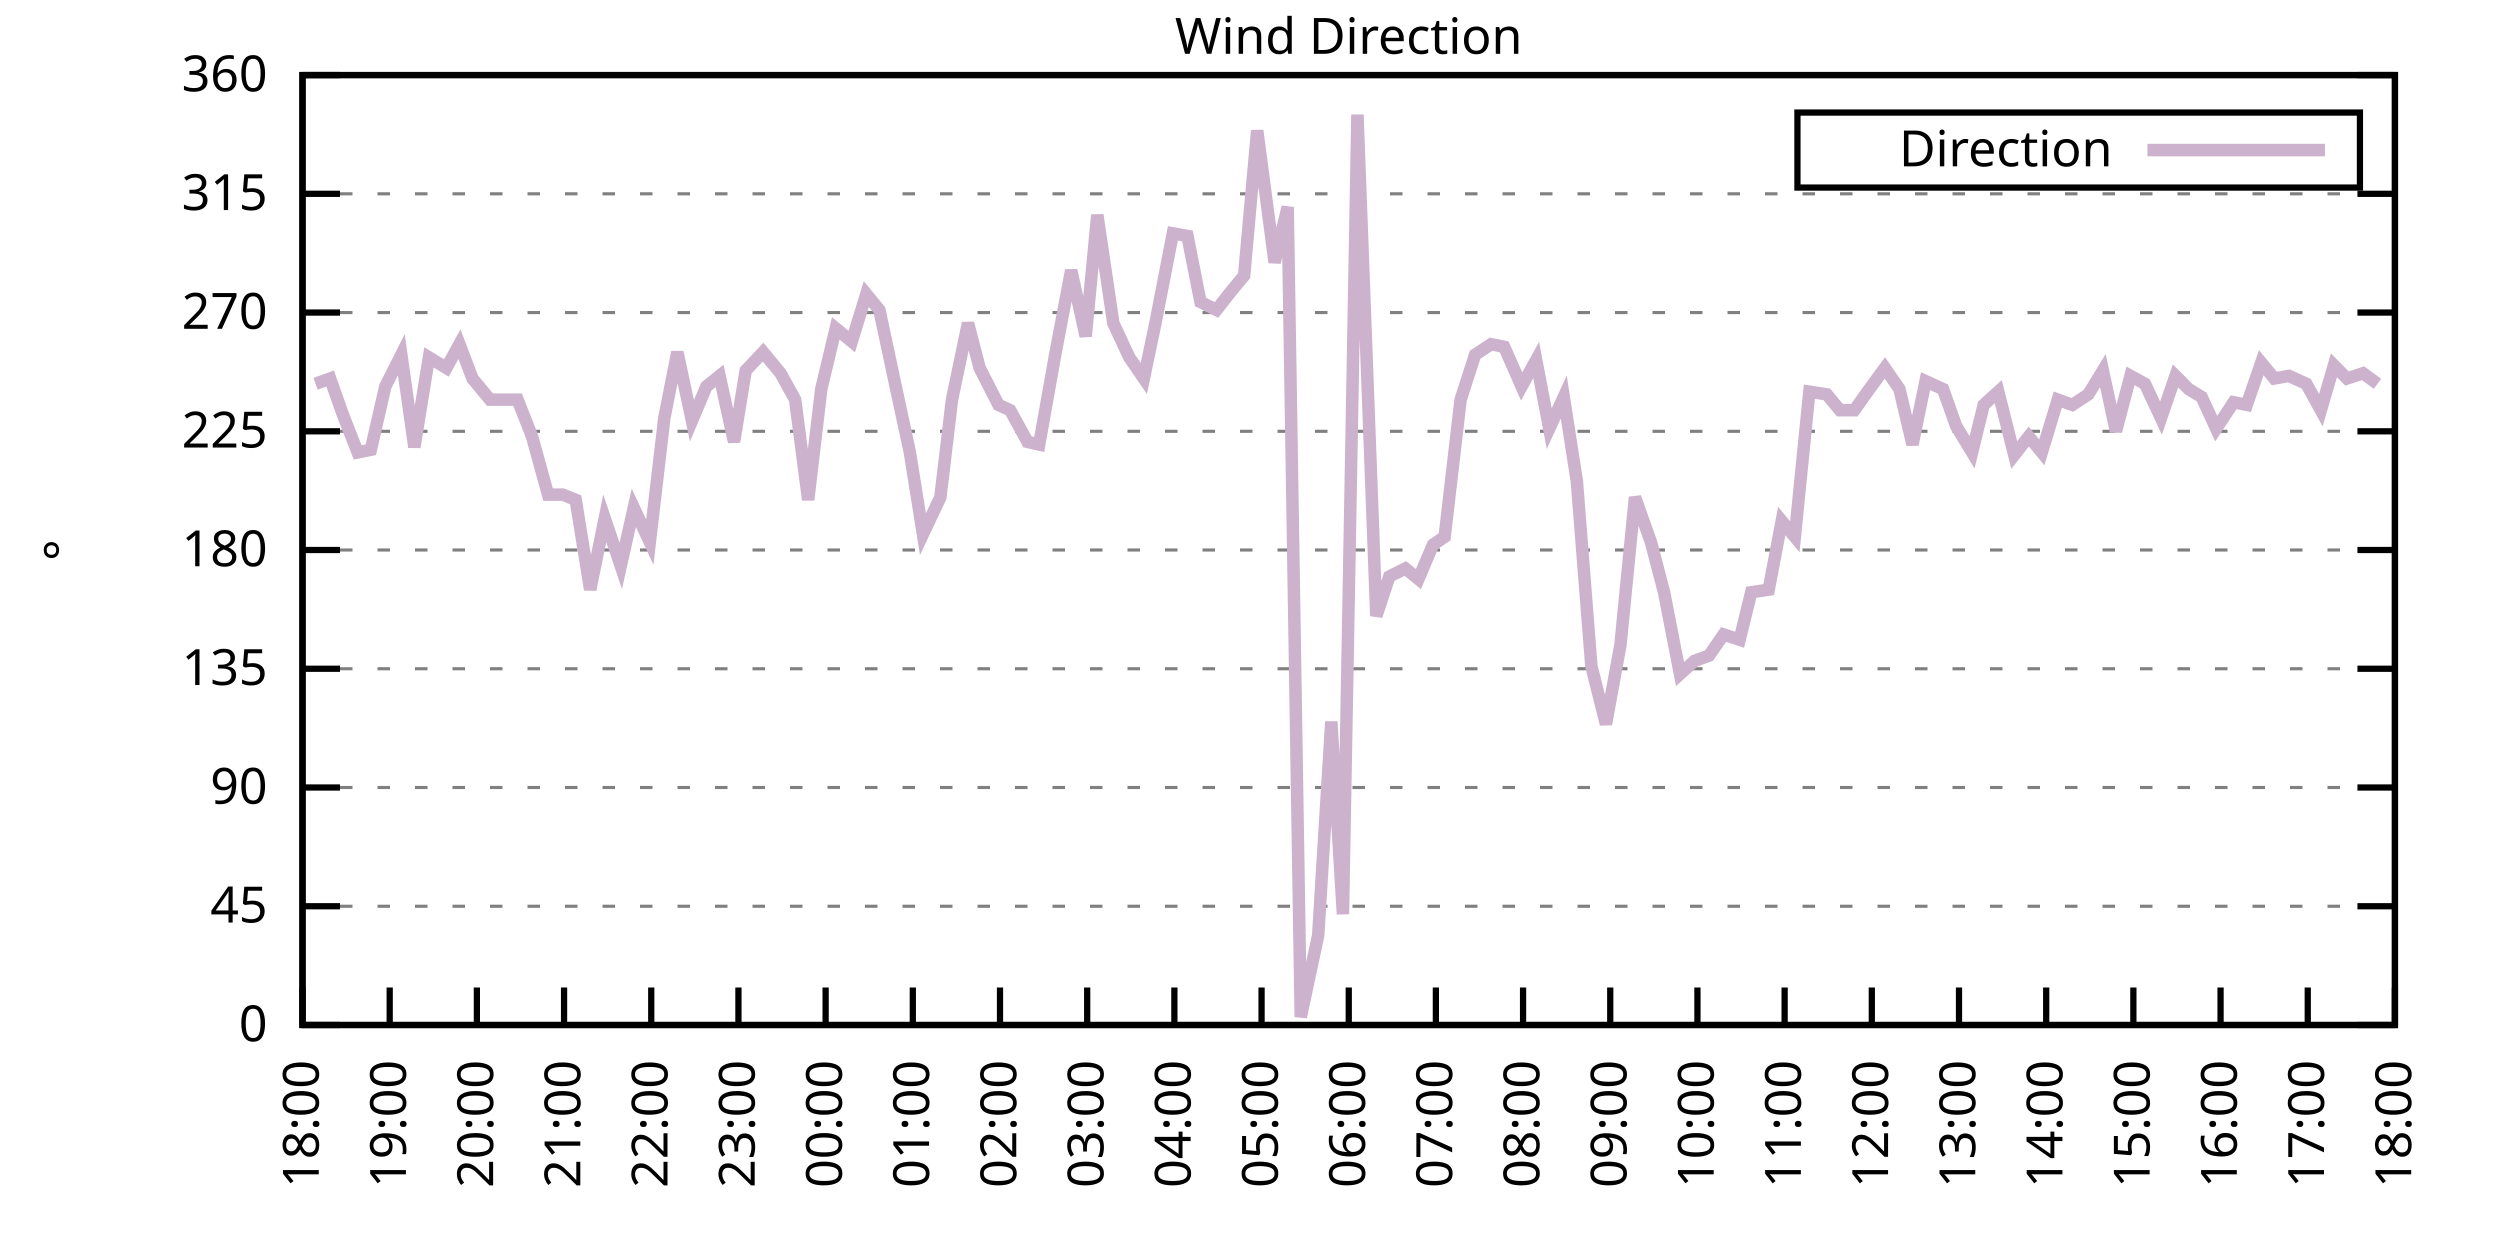
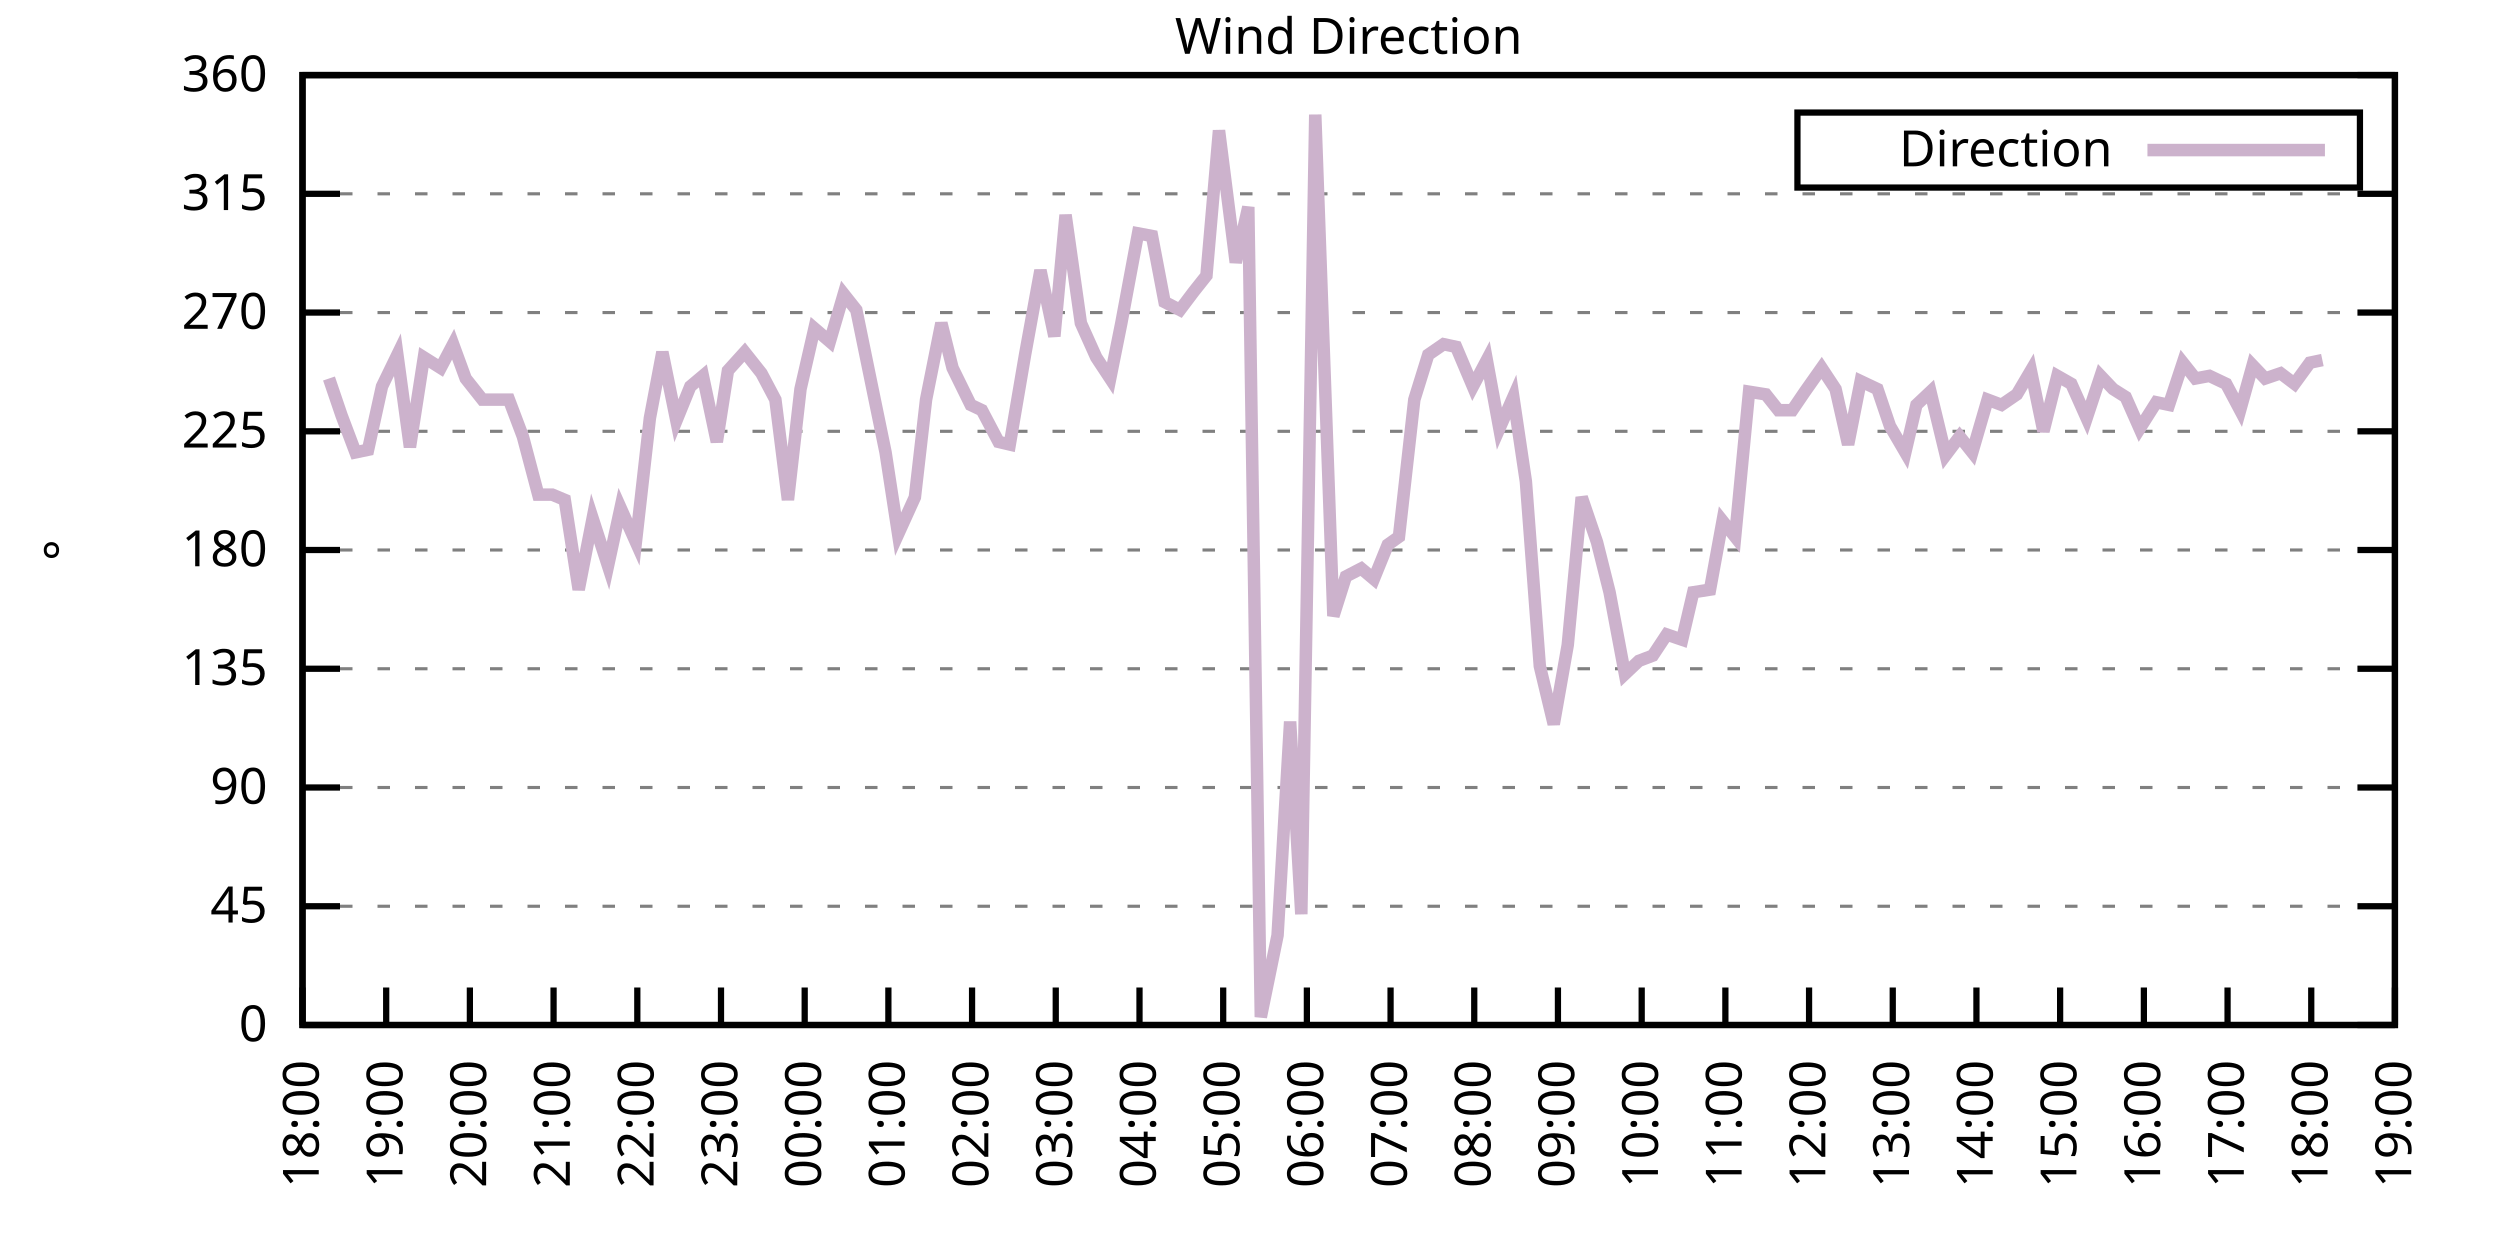
<svg xmlns="http://www.w3.org/2000/svg" xmlns:xlink="http://www.w3.org/1999/xlink" width="400" height="200" viewBox="0 0 400 200">
  <g id="gnuplot_canvas">
    <rect x="0" y="0" width="400" height="200" fill="none" />
    <defs>
      <circle id="gpDot" r="0.5" stroke-width="0.5" stroke="currentColor" />
      <path id="gpPt0" stroke-width="0.333" stroke="currentColor" d="M-1,0 h2 M0,-1 v2" />
      <path id="gpPt1" stroke-width="0.333" stroke="currentColor" d="M-1,-1 L1,1 M1,-1 L-1,1" />
      <path id="gpPt2" stroke-width="0.333" stroke="currentColor" d="M-1,0 L1,0 M0,-1 L0,1 M-1,-1 L1,1 M-1,1 L1,-1" />
      <rect id="gpPt3" stroke-width="0.333" stroke="currentColor" x="-1" y="-1" width="2" height="2" />
      <rect id="gpPt4" stroke-width="0.333" stroke="currentColor" fill="currentColor" x="-1" y="-1" width="2" height="2" />
      <circle id="gpPt5" stroke-width="0.333" stroke="currentColor" cx="0" cy="0" r="1" />
      <use xlink:href="#gpPt5" id="gpPt6" fill="currentColor" stroke="none" />
      <path id="gpPt7" stroke-width="0.333" stroke="currentColor" d="M0,-1.33 L-1.33,0.67 L1.33,0.67 z" />
      <use xlink:href="#gpPt7" id="gpPt8" fill="currentColor" stroke="none" />
      <use xlink:href="#gpPt7" id="gpPt9" stroke="currentColor" transform="rotate(180)" />
      <use xlink:href="#gpPt9" id="gpPt10" fill="currentColor" stroke="none" />
      <use xlink:href="#gpPt3" id="gpPt11" stroke="currentColor" transform="rotate(45)" />
      <use xlink:href="#gpPt11" id="gpPt12" fill="currentColor" stroke="none" />
      <path id="gpPt13" stroke-width="0.333" stroke="currentColor" d="M0,1.330 L1.265,0.411 L0.782,-1.067 L-0.782,-1.076 L-1.265,0.411 z" />
      <use xlink:href="#gpPt13" id="gpPt14" fill="currentColor" stroke="none" />
      <filter id="textbox" filterUnits="objectBoundingBox" x="0" y="0" height="1" width="1">
        <feFlood flood-color="white" flood-opacity="1" result="bgnd" />
        <feComposite in="SourceGraphic" in2="bgnd" operator="atop" />
      </filter>
      <filter id="greybox" filterUnits="objectBoundingBox" x="0" y="0" height="1" width="1">
        <feFlood flood-color="lightgrey" flood-opacity="1" result="grey" />
        <feComposite in="SourceGraphic" in2="grey" operator="atop" />
      </filter>
    </defs>
    <g fill="none" color="white" stroke="currentColor" stroke-width="1.00" stroke-linecap="butt" stroke-linejoin="miter">
</g>
    <g fill="none" color="black" stroke="currentColor" stroke-width="1.00" stroke-linecap="butt" stroke-linejoin="miter">
      <g stroke="none" shape-rendering="crispEdges">
        <polygon fill="rgb(255, 255, 255)" points="48.40,164.00 383.18,164.00 383.18,12.02 48.40,12.02 " />
      </g>
    </g>
    <g fill="none" color="black" stroke="currentColor" stroke-width="1.00" stroke-linecap="butt" stroke-linejoin="miter">
</g>
    <g fill="none" color="black" stroke="black" stroke-width="0.50" stroke-linecap="butt" stroke-linejoin="miter">
</g>
    <g fill="none" color="gray" stroke="currentColor" stroke-width="0.50" stroke-linecap="butt" stroke-linejoin="miter">
      <path stroke="gray" stroke-dasharray="2,4" class="gridline" d="M48.40,164.00 L383.19,164.00  " />
    </g>
    <g fill="none" color="gray" stroke="gray" stroke-width="1.00" stroke-linecap="butt" stroke-linejoin="miter">
</g>
    <g fill="none" color="black" stroke="currentColor" stroke-width="1.00" stroke-linecap="butt" stroke-linejoin="miter">
      <path stroke="black" d="M48.40,164.00 L54.40,164.00 M383.19,164.00 L377.19,164.00  " />
      <g transform="translate(42.80,166.60)" stroke="none" fill="black" font-family="Sans" font-size="8.00" text-anchor="end">
        <text>
          <tspan font-family="Sans"> 0</tspan>
        </text>
      </g>
    </g>
    <g fill="none" color="black" stroke="currentColor" stroke-width="1.00" stroke-linecap="butt" stroke-linejoin="miter">
</g>
    <g fill="none" color="black" stroke="black" stroke-width="0.50" stroke-linecap="butt" stroke-linejoin="miter">
</g>
    <g fill="none" color="gray" stroke="currentColor" stroke-width="0.50" stroke-linecap="butt" stroke-linejoin="miter">
      <path stroke="gray" stroke-dasharray="2,4" class="gridline" d="M48.40,145.00 L383.19,145.00  " />
    </g>
    <g fill="none" color="gray" stroke="gray" stroke-width="1.00" stroke-linecap="butt" stroke-linejoin="miter">
</g>
    <g fill="none" color="black" stroke="currentColor" stroke-width="1.00" stroke-linecap="butt" stroke-linejoin="miter">
      <path stroke="black" d="M48.40,145.00 L54.40,145.00 M383.19,145.00 L377.19,145.00  " />
      <g transform="translate(42.80,147.60)" stroke="none" fill="black" font-family="Sans" font-size="8.00" text-anchor="end">
        <text>
          <tspan font-family="Sans"> 45</tspan>
        </text>
      </g>
    </g>
    <g fill="none" color="black" stroke="currentColor" stroke-width="1.00" stroke-linecap="butt" stroke-linejoin="miter">
</g>
    <g fill="none" color="black" stroke="black" stroke-width="0.50" stroke-linecap="butt" stroke-linejoin="miter">
</g>
    <g fill="none" color="gray" stroke="currentColor" stroke-width="0.50" stroke-linecap="butt" stroke-linejoin="miter">
      <path stroke="gray" stroke-dasharray="2,4" class="gridline" d="M48.40,126.00 L383.19,126.00  " />
    </g>
    <g fill="none" color="gray" stroke="gray" stroke-width="1.00" stroke-linecap="butt" stroke-linejoin="miter">
</g>
    <g fill="none" color="black" stroke="currentColor" stroke-width="1.00" stroke-linecap="butt" stroke-linejoin="miter">
      <path stroke="black" d="M48.40,126.00 L54.40,126.00 M383.19,126.00 L377.19,126.00  " />
      <g transform="translate(42.80,128.60)" stroke="none" fill="black" font-family="Sans" font-size="8.00" text-anchor="end">
        <text>
          <tspan font-family="Sans"> 90</tspan>
        </text>
      </g>
    </g>
    <g fill="none" color="black" stroke="currentColor" stroke-width="1.00" stroke-linecap="butt" stroke-linejoin="miter">
</g>
    <g fill="none" color="black" stroke="black" stroke-width="0.50" stroke-linecap="butt" stroke-linejoin="miter">
</g>
    <g fill="none" color="gray" stroke="currentColor" stroke-width="0.50" stroke-linecap="butt" stroke-linejoin="miter">
      <path stroke="gray" stroke-dasharray="2,4" class="gridline" d="M48.40,107.00 L383.19,107.00  " />
    </g>
    <g fill="none" color="gray" stroke="gray" stroke-width="1.00" stroke-linecap="butt" stroke-linejoin="miter">
</g>
    <g fill="none" color="black" stroke="currentColor" stroke-width="1.00" stroke-linecap="butt" stroke-linejoin="miter">
      <path stroke="black" d="M48.40,107.00 L54.40,107.00 M383.19,107.00 L377.19,107.00  " />
      <g transform="translate(42.80,109.60)" stroke="none" fill="black" font-family="Sans" font-size="8.00" text-anchor="end">
        <text>
          <tspan font-family="Sans"> 135</tspan>
        </text>
      </g>
    </g>
    <g fill="none" color="black" stroke="currentColor" stroke-width="1.00" stroke-linecap="butt" stroke-linejoin="miter">
</g>
    <g fill="none" color="black" stroke="black" stroke-width="0.50" stroke-linecap="butt" stroke-linejoin="miter">
</g>
    <g fill="none" color="gray" stroke="currentColor" stroke-width="0.50" stroke-linecap="butt" stroke-linejoin="miter">
      <path stroke="gray" stroke-dasharray="2,4" class="gridline" d="M48.40,88.00 L383.19,88.00  " />
    </g>
    <g fill="none" color="gray" stroke="gray" stroke-width="1.00" stroke-linecap="butt" stroke-linejoin="miter">
</g>
    <g fill="none" color="black" stroke="currentColor" stroke-width="1.00" stroke-linecap="butt" stroke-linejoin="miter">
      <path stroke="black" d="M48.40,88.00 L54.40,88.00 M383.19,88.00 L377.19,88.00  " />
      <g transform="translate(42.80,90.60)" stroke="none" fill="black" font-family="Sans" font-size="8.00" text-anchor="end">
        <text>
          <tspan font-family="Sans"> 180</tspan>
        </text>
      </g>
    </g>
    <g fill="none" color="black" stroke="currentColor" stroke-width="1.00" stroke-linecap="butt" stroke-linejoin="miter">
</g>
    <g fill="none" color="black" stroke="black" stroke-width="0.50" stroke-linecap="butt" stroke-linejoin="miter">
</g>
    <g fill="none" color="gray" stroke="currentColor" stroke-width="0.50" stroke-linecap="butt" stroke-linejoin="miter">
      <path stroke="gray" stroke-dasharray="2,4" class="gridline" d="M48.40,69.01 L383.19,69.01  " />
    </g>
    <g fill="none" color="gray" stroke="gray" stroke-width="1.00" stroke-linecap="butt" stroke-linejoin="miter">
</g>
    <g fill="none" color="black" stroke="currentColor" stroke-width="1.00" stroke-linecap="butt" stroke-linejoin="miter">
      <path stroke="black" d="M48.40,69.01 L54.40,69.01 M383.19,69.01 L377.19,69.01  " />
      <g transform="translate(42.80,71.61)" stroke="none" fill="black" font-family="Sans" font-size="8.00" text-anchor="end">
        <text>
          <tspan font-family="Sans"> 225</tspan>
        </text>
      </g>
    </g>
    <g fill="none" color="black" stroke="currentColor" stroke-width="1.00" stroke-linecap="butt" stroke-linejoin="miter">
</g>
    <g fill="none" color="black" stroke="black" stroke-width="0.50" stroke-linecap="butt" stroke-linejoin="miter">
</g>
    <g fill="none" color="gray" stroke="currentColor" stroke-width="0.50" stroke-linecap="butt" stroke-linejoin="miter">
      <path stroke="gray" stroke-dasharray="2,4" class="gridline" d="M48.40,50.01 L383.19,50.01  " />
    </g>
    <g fill="none" color="gray" stroke="gray" stroke-width="1.00" stroke-linecap="butt" stroke-linejoin="miter">
</g>
    <g fill="none" color="black" stroke="currentColor" stroke-width="1.00" stroke-linecap="butt" stroke-linejoin="miter">
      <path stroke="black" d="M48.40,50.01 L54.40,50.01 M383.19,50.01 L377.19,50.01  " />
      <g transform="translate(42.80,52.61)" stroke="none" fill="black" font-family="Sans" font-size="8.00" text-anchor="end">
        <text>
          <tspan font-family="Sans"> 270</tspan>
        </text>
      </g>
    </g>
    <g fill="none" color="black" stroke="currentColor" stroke-width="1.00" stroke-linecap="butt" stroke-linejoin="miter">
</g>
    <g fill="none" color="black" stroke="black" stroke-width="0.50" stroke-linecap="butt" stroke-linejoin="miter">
</g>
    <g fill="none" color="gray" stroke="currentColor" stroke-width="0.50" stroke-linecap="butt" stroke-linejoin="miter">
      <path stroke="gray" stroke-dasharray="2,4" class="gridline" d="M48.40,31.01 L383.19,31.01  " />
    </g>
    <g fill="none" color="gray" stroke="gray" stroke-width="1.00" stroke-linecap="butt" stroke-linejoin="miter">
</g>
    <g fill="none" color="black" stroke="currentColor" stroke-width="1.00" stroke-linecap="butt" stroke-linejoin="miter">
      <path stroke="black" d="M48.40,31.01 L54.40,31.01 M383.19,31.01 L377.19,31.01  " />
      <g transform="translate(42.80,33.61)" stroke="none" fill="black" font-family="Sans" font-size="8.00" text-anchor="end">
        <text>
          <tspan font-family="Sans"> 315</tspan>
        </text>
      </g>
    </g>
    <g fill="none" color="black" stroke="currentColor" stroke-width="1.00" stroke-linecap="butt" stroke-linejoin="miter">
</g>
    <g fill="none" color="black" stroke="black" stroke-width="0.50" stroke-linecap="butt" stroke-linejoin="miter">
</g>
    <g fill="none" color="gray" stroke="currentColor" stroke-width="0.50" stroke-linecap="butt" stroke-linejoin="miter">
      <path stroke="gray" stroke-dasharray="2,4" class="gridline" d="M48.40,12.01 L383.19,12.01  " />
    </g>
    <g fill="none" color="gray" stroke="gray" stroke-width="1.00" stroke-linecap="butt" stroke-linejoin="miter">
</g>
    <g fill="none" color="black" stroke="currentColor" stroke-width="1.00" stroke-linecap="butt" stroke-linejoin="miter">
      <path stroke="black" d="M48.40,12.01 L54.40,12.01 M383.19,12.01 L377.19,12.01  " />
      <g transform="translate(42.80,14.61)" stroke="none" fill="black" font-family="Sans" font-size="8.00" text-anchor="end">
        <text>
          <tspan font-family="Sans"> 360</tspan>
        </text>
      </g>
    </g>
    <g fill="none" color="black" stroke="currentColor" stroke-width="1.00" stroke-linecap="butt" stroke-linejoin="miter">
      <path stroke="black" d="M48.40,164.00 L48.40,158.00  " />
      <g transform="translate(51.00,169.60) rotate(270.00)" stroke="none" fill="black" font-family="Sans" font-size="8.00" text-anchor="end">
        <text>
          <tspan font-family="Sans">18:00</tspan>
        </text>
      </g>
    </g>
    <g fill="none" color="black" stroke="currentColor" stroke-width="1.00" stroke-linecap="butt" stroke-linejoin="miter">
-       <path stroke="black" d="M62.35,164.00 L62.35,158.00  " />
-       <g transform="translate(64.95,169.60) rotate(270.00)" stroke="none" fill="black" font-family="Sans" font-size="8.00" text-anchor="end">
+       <path stroke="black" d="M61.79,164.00 L61.79,158.00  " />
+       <g transform="translate(64.39,169.60) rotate(270.00)" stroke="none" fill="black" font-family="Sans" font-size="8.00" text-anchor="end">
        <text>
          <tspan font-family="Sans">19:00</tspan>
        </text>
      </g>
    </g>
    <g fill="none" color="black" stroke="currentColor" stroke-width="1.00" stroke-linecap="butt" stroke-linejoin="miter">
-       <path stroke="black" d="M76.30,164.00 L76.30,158.00  " />
-       <g transform="translate(78.90,169.60) rotate(270.00)" stroke="none" fill="black" font-family="Sans" font-size="8.00" text-anchor="end">
+       <path stroke="black" d="M75.18,164.00 L75.18,158.00  " />
+       <g transform="translate(77.78,169.60) rotate(270.00)" stroke="none" fill="black" font-family="Sans" font-size="8.00" text-anchor="end">
        <text>
          <tspan font-family="Sans">20:00</tspan>
        </text>
      </g>
    </g>
    <g fill="none" color="black" stroke="currentColor" stroke-width="1.00" stroke-linecap="butt" stroke-linejoin="miter">
-       <path stroke="black" d="M90.25,164.00 L90.25,158.00  " />
-       <g transform="translate(92.85,169.60) rotate(270.00)" stroke="none" fill="black" font-family="Sans" font-size="8.00" text-anchor="end">
+       <path stroke="black" d="M88.57,164.00 L88.57,158.00  " />
+       <g transform="translate(91.17,169.60) rotate(270.00)" stroke="none" fill="black" font-family="Sans" font-size="8.00" text-anchor="end">
        <text>
          <tspan font-family="Sans">21:00</tspan>
        </text>
      </g>
    </g>
    <g fill="none" color="black" stroke="currentColor" stroke-width="1.00" stroke-linecap="butt" stroke-linejoin="miter">
-       <path stroke="black" d="M104.20,164.00 L104.20,158.00  " />
-       <g transform="translate(106.80,169.60) rotate(270.00)" stroke="none" fill="black" font-family="Sans" font-size="8.00" text-anchor="end">
+       <path stroke="black" d="M101.97,164.00 L101.97,158.00  " />
+       <g transform="translate(104.57,169.60) rotate(270.00)" stroke="none" fill="black" font-family="Sans" font-size="8.00" text-anchor="end">
        <text>
          <tspan font-family="Sans">22:00</tspan>
        </text>
      </g>
    </g>
    <g fill="none" color="black" stroke="currentColor" stroke-width="1.00" stroke-linecap="butt" stroke-linejoin="miter">
-       <path stroke="black" d="M118.15,164.00 L118.15,158.00  " />
-       <g transform="translate(120.75,169.60) rotate(270.00)" stroke="none" fill="black" font-family="Sans" font-size="8.00" text-anchor="end">
+       <path stroke="black" d="M115.36,164.00 L115.36,158.00  " />
+       <g transform="translate(117.96,169.60) rotate(270.00)" stroke="none" fill="black" font-family="Sans" font-size="8.00" text-anchor="end">
        <text>
          <tspan font-family="Sans">23:00</tspan>
        </text>
      </g>
    </g>
    <g fill="none" color="black" stroke="currentColor" stroke-width="1.00" stroke-linecap="butt" stroke-linejoin="miter">
-       <path stroke="black" d="M132.10,164.00 L132.10,158.00  " />
-       <g transform="translate(134.70,169.60) rotate(270.00)" stroke="none" fill="black" font-family="Sans" font-size="8.00" text-anchor="end">
+       <path stroke="black" d="M128.75,164.00 L128.75,158.00  " />
+       <g transform="translate(131.35,169.60) rotate(270.00)" stroke="none" fill="black" font-family="Sans" font-size="8.00" text-anchor="end">
        <text>
          <tspan font-family="Sans">00:00</tspan>
        </text>
      </g>
    </g>
    <g fill="none" color="black" stroke="currentColor" stroke-width="1.00" stroke-linecap="butt" stroke-linejoin="miter">
-       <path stroke="black" d="M146.05,164.00 L146.05,158.00  " />
-       <g transform="translate(148.65,169.60) rotate(270.00)" stroke="none" fill="black" font-family="Sans" font-size="8.00" text-anchor="end">
+       <path stroke="black" d="M142.14,164.00 L142.14,158.00  " />
+       <g transform="translate(144.74,169.60) rotate(270.00)" stroke="none" fill="black" font-family="Sans" font-size="8.00" text-anchor="end">
        <text>
          <tspan font-family="Sans">01:00</tspan>
        </text>
      </g>
    </g>
    <g fill="none" color="black" stroke="currentColor" stroke-width="1.00" stroke-linecap="butt" stroke-linejoin="miter">
-       <path stroke="black" d="M160.00,164.00 L160.00,158.00  " />
-       <g transform="translate(162.60,169.60) rotate(270.00)" stroke="none" fill="black" font-family="Sans" font-size="8.00" text-anchor="end">
+       <path stroke="black" d="M155.53,164.00 L155.53,158.00  " />
+       <g transform="translate(158.13,169.60) rotate(270.00)" stroke="none" fill="black" font-family="Sans" font-size="8.00" text-anchor="end">
        <text>
          <tspan font-family="Sans">02:00</tspan>
        </text>
      </g>
    </g>
    <g fill="none" color="black" stroke="currentColor" stroke-width="1.00" stroke-linecap="butt" stroke-linejoin="miter">
-       <path stroke="black" d="M173.95,164.00 L173.95,158.00  " />
-       <g transform="translate(176.55,169.60) rotate(270.00)" stroke="none" fill="black" font-family="Sans" font-size="8.00" text-anchor="end">
+       <path stroke="black" d="M168.92,164.00 L168.92,158.00  " />
+       <g transform="translate(171.52,169.60) rotate(270.00)" stroke="none" fill="black" font-family="Sans" font-size="8.00" text-anchor="end">
        <text>
          <tspan font-family="Sans">03:00</tspan>
        </text>
      </g>
    </g>
    <g fill="none" color="black" stroke="currentColor" stroke-width="1.00" stroke-linecap="butt" stroke-linejoin="miter">
-       <path stroke="black" d="M187.90,164.00 L187.90,158.00  " />
-       <g transform="translate(190.50,169.60) rotate(270.00)" stroke="none" fill="black" font-family="Sans" font-size="8.00" text-anchor="end">
+       <path stroke="black" d="M182.32,164.00 L182.32,158.00  " />
+       <g transform="translate(184.92,169.60) rotate(270.00)" stroke="none" fill="black" font-family="Sans" font-size="8.00" text-anchor="end">
        <text>
          <tspan font-family="Sans">04:00</tspan>
        </text>
      </g>
    </g>
    <g fill="none" color="black" stroke="currentColor" stroke-width="1.00" stroke-linecap="butt" stroke-linejoin="miter">
-       <path stroke="black" d="M201.85,164.00 L201.85,158.00  " />
-       <g transform="translate(204.45,169.60) rotate(270.00)" stroke="none" fill="black" font-family="Sans" font-size="8.00" text-anchor="end">
+       <path stroke="black" d="M195.71,164.00 L195.71,158.00  " />
+       <g transform="translate(198.31,169.60) rotate(270.00)" stroke="none" fill="black" font-family="Sans" font-size="8.00" text-anchor="end">
        <text>
          <tspan font-family="Sans">05:00</tspan>
        </text>
      </g>
    </g>
    <g fill="none" color="black" stroke="currentColor" stroke-width="1.00" stroke-linecap="butt" stroke-linejoin="miter">
-       <path stroke="black" d="M215.80,164.00 L215.80,158.00  " />
-       <g transform="translate(218.40,169.60) rotate(270.00)" stroke="none" fill="black" font-family="Sans" font-size="8.00" text-anchor="end">
+       <path stroke="black" d="M209.10,164.00 L209.10,158.00  " />
+       <g transform="translate(211.70,169.60) rotate(270.00)" stroke="none" fill="black" font-family="Sans" font-size="8.00" text-anchor="end">
        <text>
          <tspan font-family="Sans">06:00</tspan>
        </text>
      </g>
    </g>
    <g fill="none" color="black" stroke="currentColor" stroke-width="1.00" stroke-linecap="butt" stroke-linejoin="miter">
-       <path stroke="black" d="M229.74,164.00 L229.74,158.00  " />
-       <g transform="translate(232.34,169.60) rotate(270.00)" stroke="none" fill="black" font-family="Sans" font-size="8.00" text-anchor="end">
+       <path stroke="black" d="M222.49,164.00 L222.49,158.00  " />
+       <g transform="translate(225.09,169.60) rotate(270.00)" stroke="none" fill="black" font-family="Sans" font-size="8.00" text-anchor="end">
        <text>
          <tspan font-family="Sans">07:00</tspan>
        </text>
      </g>
    </g>
    <g fill="none" color="black" stroke="currentColor" stroke-width="1.00" stroke-linecap="butt" stroke-linejoin="miter">
-       <path stroke="black" d="M243.69,164.00 L243.69,158.00  " />
-       <g transform="translate(246.29,169.60) rotate(270.00)" stroke="none" fill="black" font-family="Sans" font-size="8.00" text-anchor="end">
+       <path stroke="black" d="M235.88,164.00 L235.88,158.00  " />
+       <g transform="translate(238.48,169.60) rotate(270.00)" stroke="none" fill="black" font-family="Sans" font-size="8.00" text-anchor="end">
        <text>
          <tspan font-family="Sans">08:00</tspan>
        </text>
      </g>
    </g>
    <g fill="none" color="black" stroke="currentColor" stroke-width="1.00" stroke-linecap="butt" stroke-linejoin="miter">
-       <path stroke="black" d="M257.64,164.00 L257.64,158.00  " />
-       <g transform="translate(260.24,169.60) rotate(270.00)" stroke="none" fill="black" font-family="Sans" font-size="8.00" text-anchor="end">
+       <path stroke="black" d="M249.27,164.00 L249.27,158.00  " />
+       <g transform="translate(251.87,169.60) rotate(270.00)" stroke="none" fill="black" font-family="Sans" font-size="8.00" text-anchor="end">
        <text>
          <tspan font-family="Sans">09:00</tspan>
        </text>
      </g>
    </g>
    <g fill="none" color="black" stroke="currentColor" stroke-width="1.00" stroke-linecap="butt" stroke-linejoin="miter">
-       <path stroke="black" d="M271.59,164.00 L271.59,158.00  " />
-       <g transform="translate(274.19,169.60) rotate(270.00)" stroke="none" fill="black" font-family="Sans" font-size="8.00" text-anchor="end">
+       <path stroke="black" d="M262.67,164.00 L262.67,158.00  " />
+       <g transform="translate(265.27,169.60) rotate(270.00)" stroke="none" fill="black" font-family="Sans" font-size="8.00" text-anchor="end">
        <text>
          <tspan font-family="Sans">10:00</tspan>
        </text>
      </g>
    </g>
    <g fill="none" color="black" stroke="currentColor" stroke-width="1.00" stroke-linecap="butt" stroke-linejoin="miter">
-       <path stroke="black" d="M285.54,164.00 L285.54,158.00  " />
-       <g transform="translate(288.14,169.60) rotate(270.00)" stroke="none" fill="black" font-family="Sans" font-size="8.00" text-anchor="end">
+       <path stroke="black" d="M276.06,164.00 L276.06,158.00  " />
+       <g transform="translate(278.66,169.60) rotate(270.00)" stroke="none" fill="black" font-family="Sans" font-size="8.00" text-anchor="end">
        <text>
          <tspan font-family="Sans">11:00</tspan>
        </text>
      </g>
    </g>
    <g fill="none" color="black" stroke="currentColor" stroke-width="1.00" stroke-linecap="butt" stroke-linejoin="miter">
-       <path stroke="black" d="M299.49,164.00 L299.49,158.00  " />
-       <g transform="translate(302.09,169.60) rotate(270.00)" stroke="none" fill="black" font-family="Sans" font-size="8.00" text-anchor="end">
+       <path stroke="black" d="M289.45,164.00 L289.45,158.00  " />
+       <g transform="translate(292.05,169.60) rotate(270.00)" stroke="none" fill="black" font-family="Sans" font-size="8.00" text-anchor="end">
        <text>
          <tspan font-family="Sans">12:00</tspan>
        </text>
      </g>
    </g>
    <g fill="none" color="black" stroke="currentColor" stroke-width="1.00" stroke-linecap="butt" stroke-linejoin="miter">
-       <path stroke="black" d="M313.44,164.00 L313.44,158.00  " />
-       <g transform="translate(316.04,169.60) rotate(270.00)" stroke="none" fill="black" font-family="Sans" font-size="8.00" text-anchor="end">
+       <path stroke="black" d="M302.84,164.00 L302.84,158.00  " />
+       <g transform="translate(305.44,169.60) rotate(270.00)" stroke="none" fill="black" font-family="Sans" font-size="8.00" text-anchor="end">
        <text>
          <tspan font-family="Sans">13:00</tspan>
        </text>
      </g>
    </g>
    <g fill="none" color="black" stroke="currentColor" stroke-width="1.00" stroke-linecap="butt" stroke-linejoin="miter">
-       <path stroke="black" d="M327.39,164.00 L327.39,158.00  " />
-       <g transform="translate(329.99,169.60) rotate(270.00)" stroke="none" fill="black" font-family="Sans" font-size="8.00" text-anchor="end">
+       <path stroke="black" d="M316.23,164.00 L316.23,158.00  " />
+       <g transform="translate(318.83,169.60) rotate(270.00)" stroke="none" fill="black" font-family="Sans" font-size="8.00" text-anchor="end">
        <text>
          <tspan font-family="Sans">14:00</tspan>
        </text>
      </g>
    </g>
    <g fill="none" color="black" stroke="currentColor" stroke-width="1.00" stroke-linecap="butt" stroke-linejoin="miter">
-       <path stroke="black" d="M341.34,164.00 L341.34,158.00  " />
-       <g transform="translate(343.94,169.60) rotate(270.00)" stroke="none" fill="black" font-family="Sans" font-size="8.00" text-anchor="end">
+       <path stroke="black" d="M329.62,164.00 L329.62,158.00  " />
+       <g transform="translate(332.22,169.60) rotate(270.00)" stroke="none" fill="black" font-family="Sans" font-size="8.00" text-anchor="end">
        <text>
          <tspan font-family="Sans">15:00</tspan>
        </text>
      </g>
    </g>
    <g fill="none" color="black" stroke="currentColor" stroke-width="1.00" stroke-linecap="butt" stroke-linejoin="miter">
-       <path stroke="black" d="M355.29,164.00 L355.29,158.00  " />
-       <g transform="translate(357.89,169.60) rotate(270.00)" stroke="none" fill="black" font-family="Sans" font-size="8.00" text-anchor="end">
+       <path stroke="black" d="M343.02,164.00 L343.02,158.00  " />
+       <g transform="translate(345.62,169.60) rotate(270.00)" stroke="none" fill="black" font-family="Sans" font-size="8.00" text-anchor="end">
        <text>
          <tspan font-family="Sans">16:00</tspan>
        </text>
      </g>
    </g>
    <g fill="none" color="black" stroke="currentColor" stroke-width="1.00" stroke-linecap="butt" stroke-linejoin="miter">
-       <path stroke="black" d="M369.24,164.00 L369.24,158.00  " />
-       <g transform="translate(371.84,169.60) rotate(270.00)" stroke="none" fill="black" font-family="Sans" font-size="8.00" text-anchor="end">
+       <path stroke="black" d="M356.41,164.00 L356.41,158.00  " />
+       <g transform="translate(359.01,169.60) rotate(270.00)" stroke="none" fill="black" font-family="Sans" font-size="8.00" text-anchor="end">
        <text>
          <tspan font-family="Sans">17:00</tspan>
+         </text>
+       </g>
+     </g>
+     <g fill="none" color="black" stroke="currentColor" stroke-width="1.00" stroke-linecap="butt" stroke-linejoin="miter">
+       <path stroke="black" d="M369.80,164.00 L369.80,158.00  " />
+       <g transform="translate(372.40,169.60) rotate(270.00)" stroke="none" fill="black" font-family="Sans" font-size="8.00" text-anchor="end">
+         <text>
+           <tspan font-family="Sans">18:00</tspan>
        </text>
      </g>
    </g>
    <g fill="none" color="black" stroke="currentColor" stroke-width="1.00" stroke-linecap="butt" stroke-linejoin="miter">
      <path stroke="black" d="M383.19,164.00 L383.19,158.00  " />
      <g transform="translate(385.79,169.60) rotate(270.00)" stroke="none" fill="black" font-family="Sans" font-size="8.00" text-anchor="end">
        <text>
-           <tspan font-family="Sans">18:00</tspan>
+           <tspan font-family="Sans">19:00</tspan>
        </text>
      </g>
    </g>
    <g fill="none" color="black" stroke="currentColor" stroke-width="1.00" stroke-linecap="butt" stroke-linejoin="miter">
</g>
    <g fill="none" color="black" stroke="currentColor" stroke-width="1.00" stroke-linecap="butt" stroke-linejoin="miter">
      <path stroke="black" d="M48.40,12.01 L48.40,164.00 L383.19,164.00 L383.19,12.01 L48.40,12.01 Z  " />
    </g>
    <g fill="none" color="black" stroke="currentColor" stroke-width="1.00" stroke-linecap="butt" stroke-linejoin="miter">
</g>
    <g fill="none" color="black" stroke="currentColor" stroke-width="1.00" stroke-linecap="butt" stroke-linejoin="miter">
      <path stroke="black" d="M287.59,30.01 L287.59,18.01 L377.59,18.01 L377.59,30.01 L287.59,30.01 Z  " />
    </g>
    <g id="Wind_direction_plot_1">
      <g fill="none" color="white" stroke="black" stroke-width="2.00" stroke-linecap="butt" stroke-linejoin="miter">
</g>
      <g fill="none" color="black" stroke="currentColor" stroke-width="2.00" stroke-linecap="butt" stroke-linejoin="miter">
        <g transform="translate(337.99,26.61)" stroke="none" fill="black" font-family="Sans" font-size="8.00" text-anchor="end">
          <text>
            <tspan font-family="Sans">Direction</tspan>
          </text>
        </g>
      </g>
      <g fill="none" color="black" stroke="currentColor" stroke-width="2.00" stroke-linecap="butt" stroke-linejoin="miter">
-         <path stroke="rgb(204, 178, 204)" d="M343.59,24.01 L371.99,24.01 M50.49,61.41 L52.82,60.56 L54.91,66.47 L57.23,72.38 L59.33,71.96 L61.65,61.83   L64.21,56.76 L66.30,71.54 L68.63,57.18 L71.42,58.87 L73.51,55.07 L75.60,60.56 L78.39,63.94 L80.48,63.94   L82.81,63.94 L85.13,69.85 L87.69,79.14 L90.02,79.14 L92.11,79.98 L94.43,94.34 L96.76,82.94 L99.32,90.54   L101.41,81.25 L103.97,86.74 L106.29,66.90 L108.38,56.34 L110.71,67.32 L113.03,61.83 L115.13,60.14 L117.45,70.70   L119.31,59.30 L122.10,56.34 L124.89,59.72 L127.22,63.94 L129.31,79.98 L131.40,62.25 L133.72,52.54 L136.28,54.65   L138.61,47.05 L140.70,49.59 L143.49,62.67 L145.58,72.38 L147.67,85.47 L150.46,79.56 L152.32,63.94 L154.88,51.70   L156.74,58.87 L159.76,64.78 L161.62,65.63 L164.41,70.70 L166.27,71.12 L168.83,56.76 L171.39,43.25 L173.71,53.81   L175.57,34.39 L178.13,51.70 L180.69,57.18 L183.01,60.56 L184.87,51.70 L187.66,37.34 L189.99,37.76 L192.08,48.32   L194.64,49.59 L196.96,46.63 L199.06,44.10 L201.15,20.88 L203.94,41.99 L206.03,33.12 L208.12,162.73 L210.91,149.65   L213.01,115.45 L214.87,146.27 L217.19,18.34 L220.21,98.56 L222.30,92.23 L224.86,90.96 L226.95,92.65 L229.28,87.16   L231.14,85.89 L233.70,63.94 L236.02,56.76 L238.58,55.07 L240.67,55.50 L243.46,61.83 L245.79,57.61 L247.88,68.58   L250.20,63.52 L252.30,77.03 L254.62,106.58 L256.95,115.87 L259.27,103.20 L261.60,79.56 L264.15,86.74 L266.25,94.76   L268.80,107.85 L271.13,105.74 L273.45,104.89 L275.78,101.52 L278.34,102.36 L280.20,94.76 L282.99,94.34 L285.08,83.36   L287.17,85.89 L289.50,62.67 L292.29,63.10 L294.38,65.63 L296.70,65.63 L298.80,62.67 L301.58,58.87 L303.91,62.25   L306.00,71.12 L308.09,60.98 L310.88,62.25 L312.98,68.16 L315.53,72.38 L317.39,64.78 L319.72,62.67 L322.28,72.81   L324.60,69.85 L326.69,72.38 L329.25,63.94 L331.58,64.78 L334.13,63.10 L336.46,59.30 L338.55,69.01 L340.88,60.14   L343.20,61.41 L345.76,66.90 L348.08,60.14 L350.18,62.25 L352.27,63.52 L354.59,68.58 L357.38,64.36 L359.48,64.78   L361.80,58.03 L363.89,60.56 L366.22,60.14 L369.01,61.41 L371.33,65.63 L373.43,58.45 L375.52,60.56 L378.08,59.72   L380.40,61.41  " />
+         <path stroke="rgb(204, 178, 204)" d="M343.59,24.01 L371.99,24.01 M52.64,60.56 L54.65,66.47 L56.88,72.38 L58.89,71.96 L61.12,61.83 L63.58,56.76   L65.59,71.54 L67.82,57.18 L70.50,58.87 L72.50,55.07 L74.51,60.56 L77.19,63.94 L79.20,63.94 L81.43,63.94   L83.66,69.85 L86.12,79.14 L88.35,79.14 L90.36,79.98 L92.59,94.34 L94.82,82.94 L97.28,90.54 L99.29,81.25   L101.74,86.74 L103.98,66.90 L105.98,56.34 L108.22,67.32 L110.45,61.83 L112.46,60.14 L114.69,70.70 L116.47,59.30   L119.15,56.34 L121.83,59.72 L124.06,63.94 L126.07,79.98 L128.08,62.25 L130.31,52.54 L132.77,54.65 L135.00,47.05   L137.01,49.59 L139.69,62.67 L141.69,72.38 L143.70,85.47 L146.38,79.56 L148.17,63.94 L150.62,51.70 L152.41,58.87   L155.31,64.78 L157.10,65.63 L159.77,70.70 L161.56,71.12 L164.01,56.76 L166.47,43.25 L168.70,53.81 L170.49,34.39   L172.94,51.70 L175.40,57.18 L177.63,60.56 L179.41,51.70 L182.09,37.34 L184.32,37.76 L186.33,48.32 L188.79,49.59   L191.02,46.63 L193.03,44.10 L195.04,20.88 L197.72,41.99 L199.73,33.12 L201.73,162.73 L204.41,149.65 L206.42,115.45   L208.21,146.27 L210.44,18.34 L213.34,98.56 L215.35,92.23 L217.80,90.96 L219.81,92.65 L222.04,87.16 L223.83,85.89   L226.29,63.94 L228.52,56.76 L230.97,55.07 L232.98,55.50 L235.66,61.83 L237.89,57.61 L239.90,68.58 L242.13,63.52   L244.14,77.03 L246.37,106.58 L248.60,115.87 L250.84,103.20 L253.07,79.56 L255.52,86.74 L257.53,94.76 L259.99,107.85   L262.22,105.74 L264.45,104.89 L266.68,101.52 L269.14,102.36 L270.92,94.76 L273.60,94.34 L275.61,83.36 L277.62,85.89   L279.85,62.67 L282.53,63.10 L284.54,65.63 L286.77,65.63 L288.78,62.67 L291.46,58.87 L293.69,62.25 L295.70,71.12   L297.71,60.98 L300.39,62.25 L302.39,68.16 L304.85,72.38 L306.63,64.78 L308.87,62.67 L311.32,72.81 L313.55,69.85   L315.56,72.38 L318.02,63.94 L320.25,64.78 L322.70,63.10 L324.94,59.30 L326.95,69.01 L329.18,60.14 L331.41,61.41   L333.86,66.90 L336.10,60.14 L338.10,62.25 L340.11,63.52 L342.35,68.58 L345.02,64.36 L347.03,64.78 L349.26,58.03   L351.27,60.56 L353.51,60.14 L356.18,61.41 L358.42,65.63 L360.42,58.45 L362.43,60.56 L364.89,59.72 L367.12,61.41   L369.58,58.03 L371.58,57.61  " />
      </g>
    </g>
    <g fill="none" color="black" stroke="currentColor" stroke-width="2.00" stroke-linecap="butt" stroke-linejoin="miter">
</g>
    <g fill="none" color="black" stroke="black" stroke-width="1.00" stroke-linecap="butt" stroke-linejoin="miter">
</g>
    <g fill="none" color="black" stroke="currentColor" stroke-width="1.00" stroke-linecap="butt" stroke-linejoin="miter">
      <path stroke="black" d="M48.40,12.01 L48.40,164.00 L383.19,164.00 L383.19,12.01 L48.40,12.01 Z  " />
      <g transform="translate(12.80,88.01) rotate(270.00)" stroke="none" fill="black" font-family="Sans" font-size="8.00" text-anchor="middle">
        <text>
          <tspan font-family="Sans">°</tspan>
        </text>
      </g>
    </g>
    <g fill="none" color="black" stroke="currentColor" stroke-width="1.00" stroke-linecap="butt" stroke-linejoin="miter">
</g>
    <g fill="none" color="black" stroke="currentColor" stroke-width="1.00" stroke-linecap="butt" stroke-linejoin="miter">
      <g transform="translate(215.79,8.61)" stroke="none" fill="black" font-family="Sans" font-size="8.00" text-anchor="middle">
        <text>
          <tspan font-family="Sans">Wind Direction</tspan>
        </text>
      </g>
    </g>
    <g fill="none" color="black" stroke="currentColor" stroke-width="1.00" stroke-linecap="butt" stroke-linejoin="miter">
</g>
  </g>
</svg>
